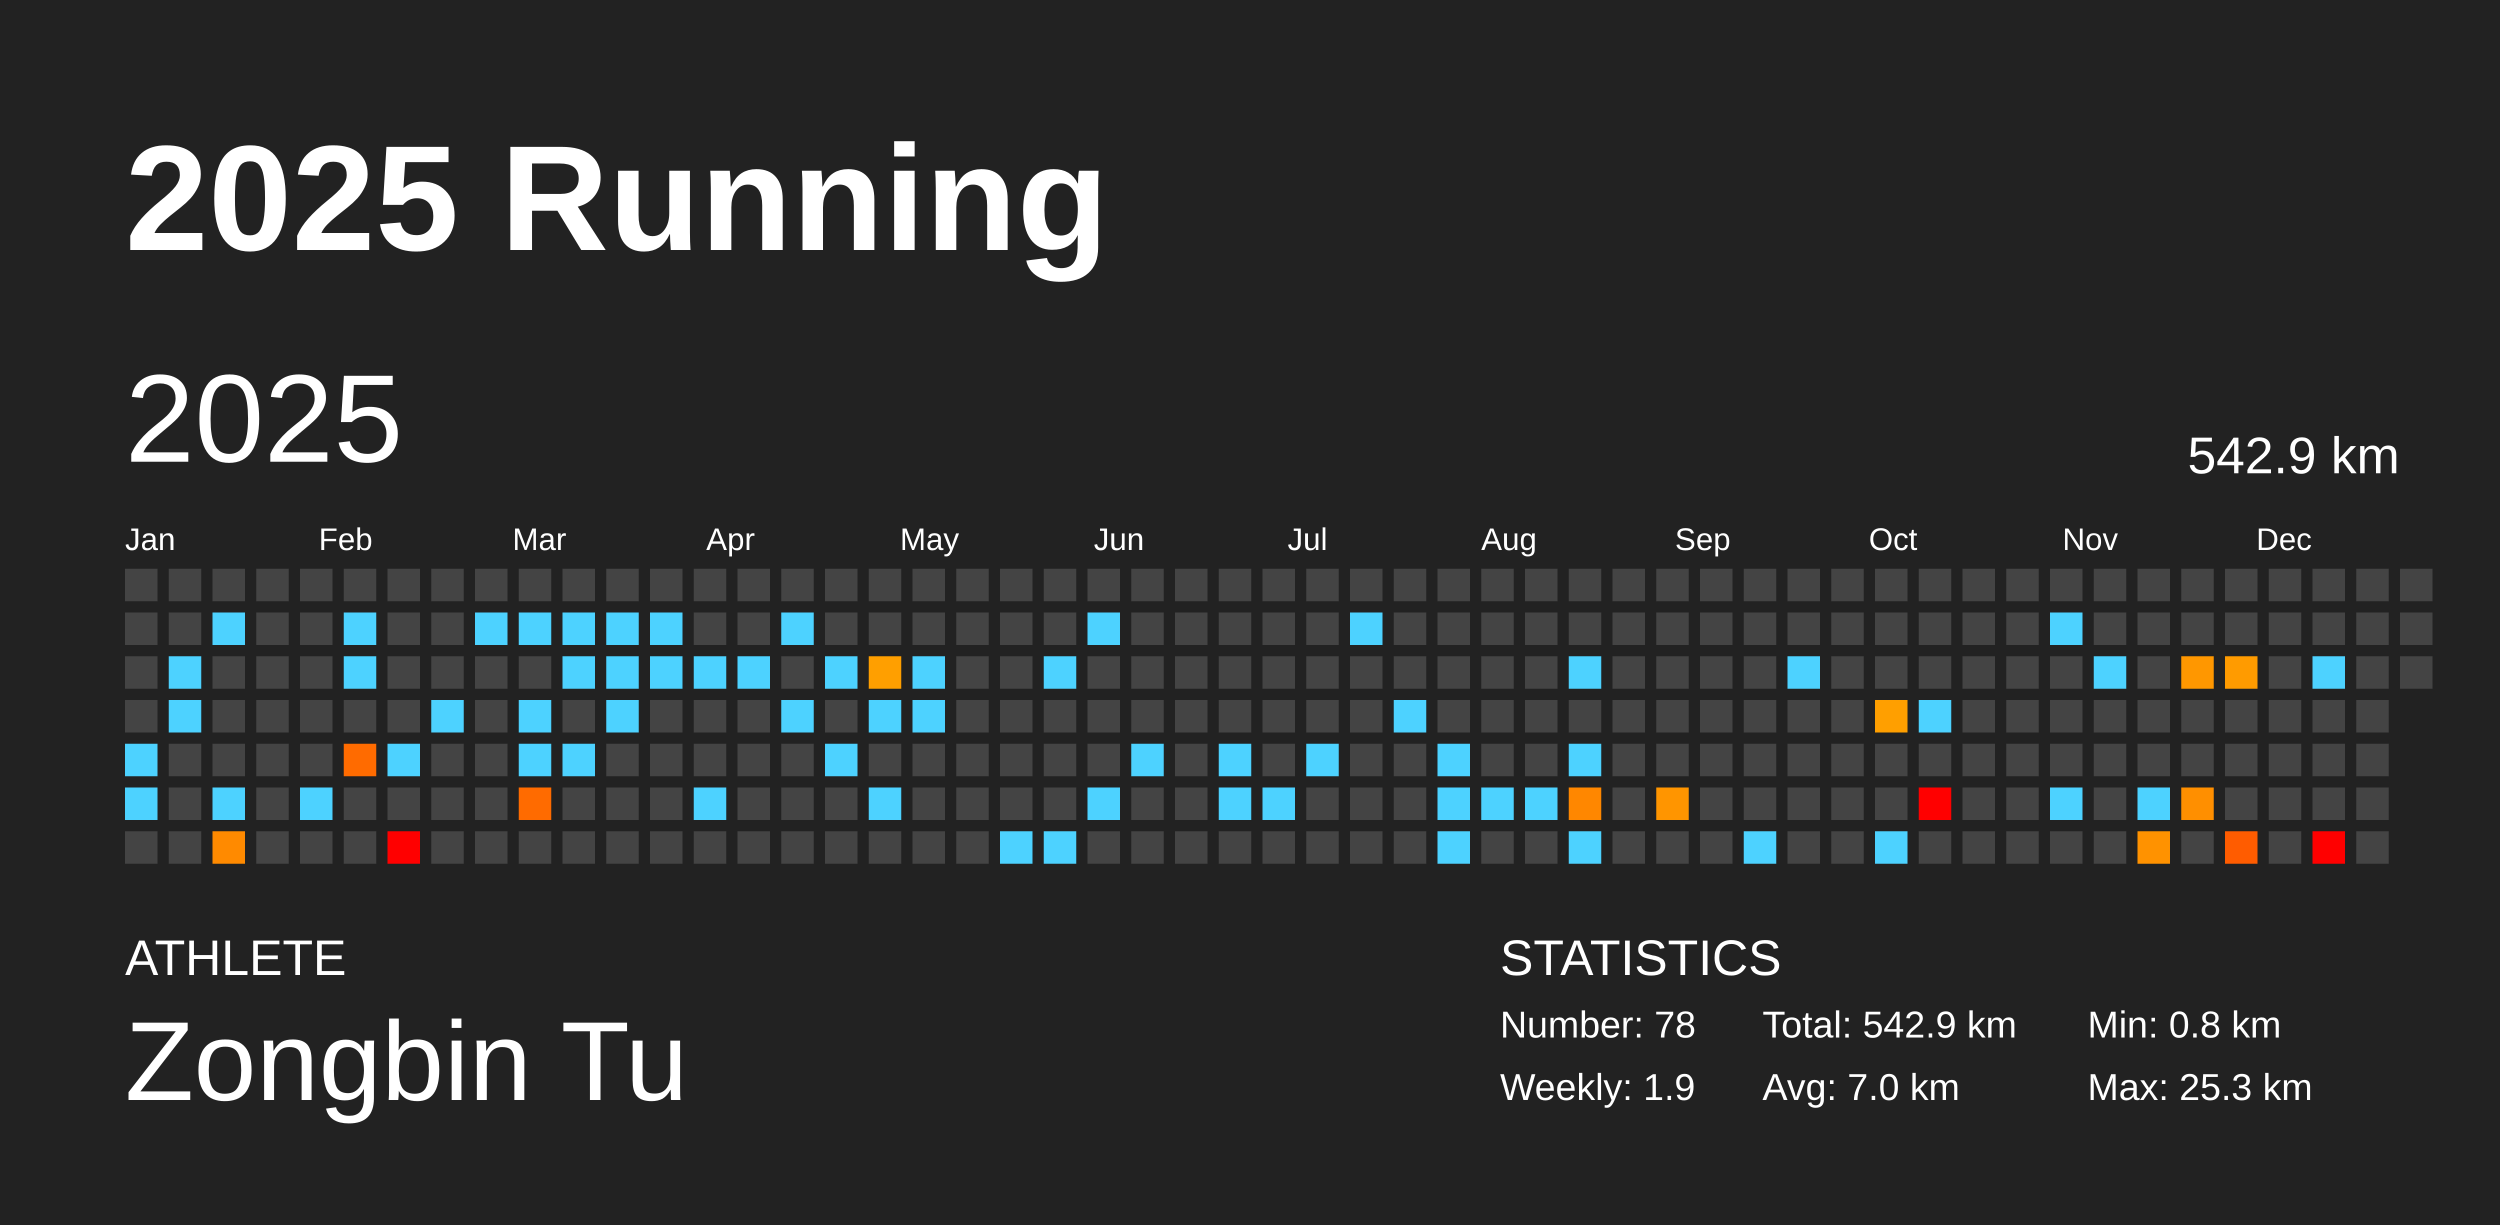
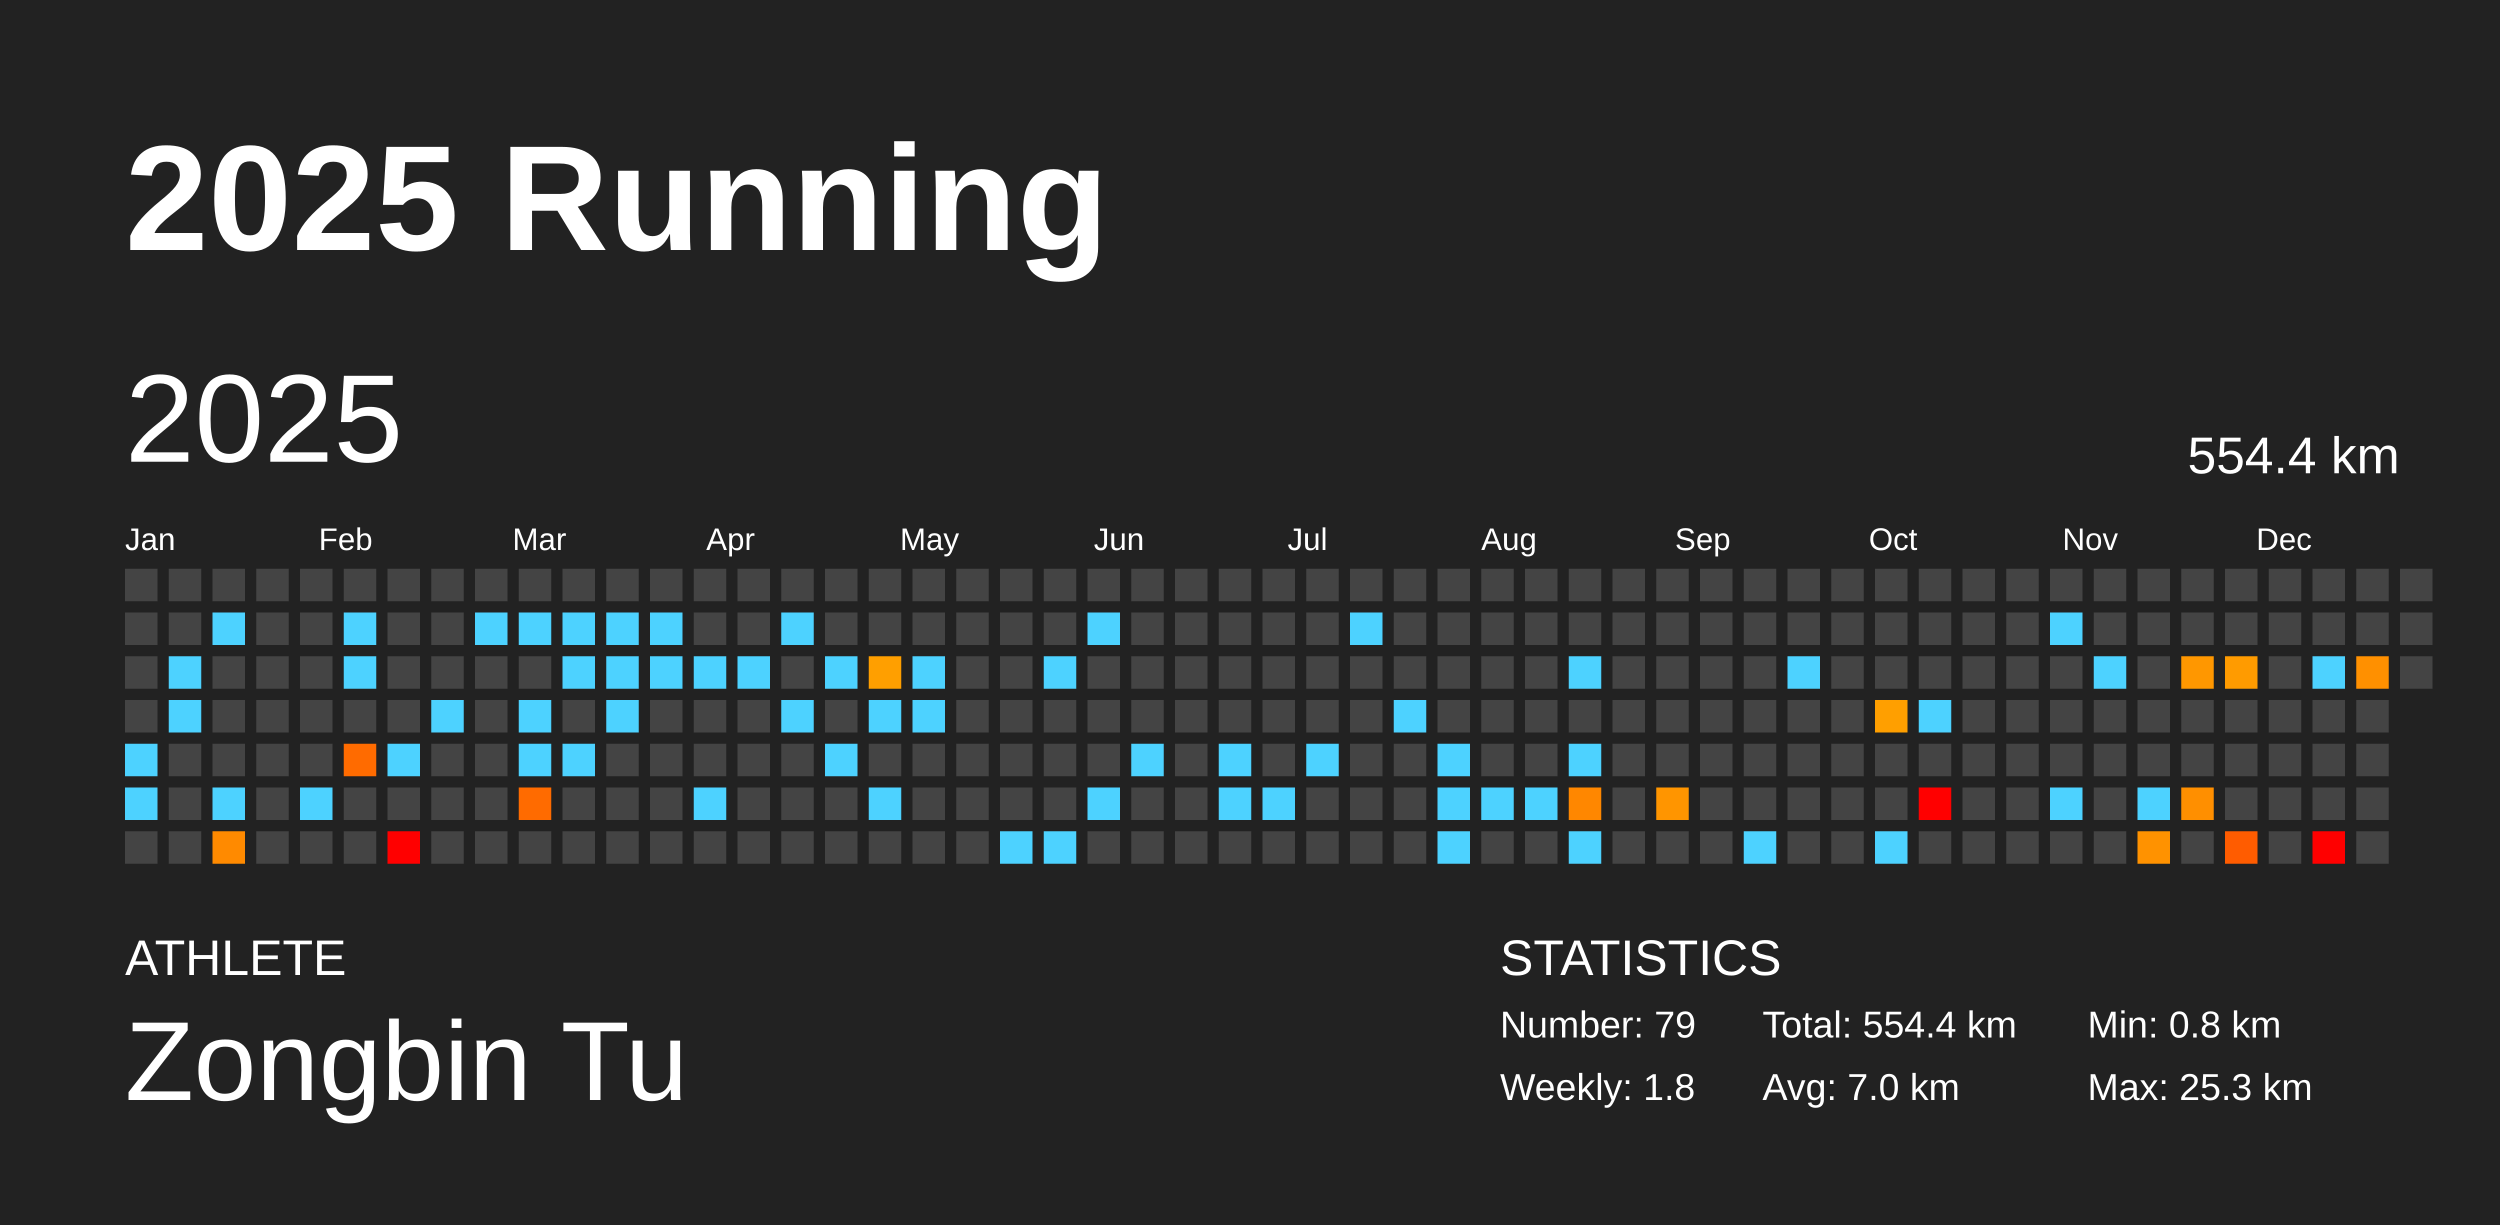
<svg xmlns="http://www.w3.org/2000/svg" baseProfile="full" height="98mm" version="1.1" viewBox="0,0,200,98" width="200mm">
  <defs />
  <rect fill="#222222" height="98" width="200" x="0" y="0" />
  <text fill="#FFFFFF" style="font-size:12px; font-family:Arial; font-weight:bold;" x="10" y="20">2025 Running</text>
  <text fill="#FFFFFF" style="font-size:4px; font-family:Arial" x="10" y="78">ATHLETE</text>
  <text fill="#FFFFFF" style="font-size:9px; font-family:Arial" x="10" y="88">Zongbin Tu</text>
  <text fill="#FFFFFF" style="font-size:4px; font-family:Arial" x="120" y="78">STATISTICS</text>
-   <text fill="#FFFFFF" style="font-size:3px; font-family:Arial" x="120" y="83">Number: 78</text>
-   <text fill="#FFFFFF" style="font-size:3px; font-family:Arial" x="120" y="88">Weekly: 1.9</text>
-   <text fill="#FFFFFF" style="font-size:3px; font-family:Arial" x="141" y="83">Total: 542.9 km</text>
+   <text fill="#FFFFFF" style="font-size:3px; font-family:Arial" x="120" y="83">Number: 79</text>
+   <text fill="#FFFFFF" style="font-size:3px; font-family:Arial" x="120" y="88">Weekly: 1.8</text>
+   <text fill="#FFFFFF" style="font-size:3px; font-family:Arial" x="141" y="83">Total: 554.4 km</text>
  <text fill="#FFFFFF" style="font-size:3px; font-family:Arial" x="141" y="88">Avg: 7.0 km</text>
  <text fill="#FFFFFF" style="font-size:3px; font-family:Arial" x="167" y="83">Min: 0.8 km</text>
  <text fill="#FFFFFF" style="font-size:3px; font-family:Arial" x="167" y="88">Max: 25.3 km</text>
  <text dominant-baseline="hanging" fill="#FFFFFF" style="font-size:10.0px; font-family:Arial;" x="10" y="30">2025</text>
-   <text dominant-baseline="hanging" fill="#FFFFFF" style="font-size:4.125px; font-family:Arial;" x="175" y="35">542.9 km</text>
+   <text dominant-baseline="hanging" fill="#FFFFFF" style="font-size:4.125px; font-family:Arial;" x="175" y="35">554.4 km</text>
  <text fill="#FFFFFF" style="font-size:2.5px; font-family:Arial" x="10.0" y="44">Jan</text>
  <text fill="#FFFFFF" style="font-size:2.5px; font-family:Arial" x="25.5" y="44">Feb</text>
  <text fill="#FFFFFF" style="font-size:2.5px; font-family:Arial" x="41.0" y="44">Mar</text>
  <text fill="#FFFFFF" style="font-size:2.5px; font-family:Arial" x="56.5" y="44">Apr</text>
  <text fill="#FFFFFF" style="font-size:2.5px; font-family:Arial" x="72.0" y="44">May</text>
  <text fill="#FFFFFF" style="font-size:2.5px; font-family:Arial" x="87.5" y="44">Jun</text>
  <text fill="#FFFFFF" style="font-size:2.5px; font-family:Arial" x="103.0" y="44">Jul</text>
  <text fill="#FFFFFF" style="font-size:2.5px; font-family:Arial" x="118.5" y="44">Aug</text>
  <text fill="#FFFFFF" style="font-size:2.5px; font-family:Arial" x="134.0" y="44">Sep</text>
  <text fill="#FFFFFF" style="font-size:2.5px; font-family:Arial" x="149.5" y="44">Oct</text>
  <text fill="#FFFFFF" style="font-size:2.5px; font-family:Arial" x="165.0" y="44">Nov</text>
  <text fill="#FFFFFF" style="font-size:2.5px; font-family:Arial" x="180.5" y="44">Dec</text>
  <rect fill="#444444" height="2.6" width="2.6" x="10.0" y="45.5" />
  <rect fill="#444444" height="2.6" width="2.6" x="10.0" y="49.0" />
  <rect fill="#444444" height="2.6" width="2.6" x="10.0" y="52.5" />
  <rect fill="#444444" height="2.6" width="2.6" x="10.0" y="56.0" />
  <rect fill="#4dd2ff" height="2.6" width="2.6" x="10.0" y="59.5" />
  <rect fill="#4dd2ff" height="2.6" width="2.6" x="10.0" y="63.0" />
  <rect fill="#444444" height="2.6" width="2.6" x="10.0" y="66.5" />
  <rect fill="#444444" height="2.6" width="2.6" x="13.5" y="45.5" />
  <rect fill="#444444" height="2.6" width="2.6" x="13.5" y="49.0" />
  <rect fill="#4dd2ff" height="2.6" width="2.6" x="13.5" y="52.5" />
  <rect fill="#4dd2ff" height="2.6" width="2.6" x="13.5" y="56.0" />
  <rect fill="#444444" height="2.6" width="2.6" x="13.5" y="59.5" />
  <rect fill="#444444" height="2.6" width="2.6" x="13.5" y="63.0" />
  <rect fill="#444444" height="2.6" width="2.6" x="13.5" y="66.5" />
  <rect fill="#444444" height="2.6" width="2.6" x="17.0" y="45.5" />
  <rect fill="#4dd2ff" height="2.6" width="2.6" x="17.0" y="49.0" />
  <rect fill="#444444" height="2.6" width="2.6" x="17.0" y="52.5" />
  <rect fill="#444444" height="2.6" width="2.6" x="17.0" y="56.0" />
  <rect fill="#444444" height="2.6" width="2.6" x="17.0" y="59.5" />
  <rect fill="#4dd2ff" height="2.6" width="2.6" x="17.0" y="63.0" />
  <rect fill="#ff8a00" height="2.6" width="2.6" x="17.0" y="66.5" />
  <rect fill="#444444" height="2.6" width="2.6" x="20.5" y="45.5" />
  <rect fill="#444444" height="2.6" width="2.6" x="20.5" y="49.0" />
  <rect fill="#444444" height="2.6" width="2.6" x="20.5" y="52.5" />
  <rect fill="#444444" height="2.6" width="2.6" x="20.5" y="56.0" />
  <rect fill="#444444" height="2.6" width="2.6" x="20.5" y="59.5" />
  <rect fill="#444444" height="2.6" width="2.6" x="20.5" y="63.0" />
  <rect fill="#444444" height="2.6" width="2.6" x="20.5" y="66.5" />
  <rect fill="#444444" height="2.6" width="2.6" x="24.0" y="45.5" />
  <rect fill="#444444" height="2.6" width="2.6" x="24.0" y="49.0" />
  <rect fill="#444444" height="2.6" width="2.6" x="24.0" y="52.5" />
  <rect fill="#444444" height="2.6" width="2.6" x="24.0" y="56.0" />
  <rect fill="#444444" height="2.6" width="2.6" x="24.0" y="59.5" />
  <rect fill="#4dd2ff" height="2.6" width="2.6" x="24.0" y="63.0" />
  <rect fill="#444444" height="2.6" width="2.6" x="24.0" y="66.5" />
  <rect fill="#444444" height="2.6" width="2.6" x="27.5" y="45.5" />
  <rect fill="#4dd2ff" height="2.6" width="2.6" x="27.5" y="49.0" />
  <rect fill="#4dd2ff" height="2.6" width="2.6" x="27.5" y="52.5" />
  <rect fill="#444444" height="2.6" width="2.6" x="27.5" y="56.0" />
  <rect fill="#ff6b00" height="2.6" width="2.6" x="27.5" y="59.5" />
  <rect fill="#444444" height="2.6" width="2.6" x="27.5" y="63.0" />
  <rect fill="#444444" height="2.6" width="2.6" x="27.5" y="66.5" />
  <rect fill="#444444" height="2.6" width="2.6" x="31.0" y="45.5" />
  <rect fill="#444444" height="2.6" width="2.6" x="31.0" y="49.0" />
  <rect fill="#444444" height="2.6" width="2.6" x="31.0" y="52.5" />
  <rect fill="#444444" height="2.6" width="2.6" x="31.0" y="56.0" />
  <rect fill="#4dd2ff" height="2.6" width="2.6" x="31.0" y="59.5" />
  <rect fill="#444444" height="2.6" width="2.6" x="31.0" y="63.0" />
  <rect fill="red" height="2.6" width="2.6" x="31.0" y="66.5" />
  <rect fill="#444444" height="2.6" width="2.6" x="34.5" y="45.5" />
  <rect fill="#444444" height="2.6" width="2.6" x="34.5" y="49.0" />
  <rect fill="#444444" height="2.6" width="2.6" x="34.5" y="52.5" />
  <rect fill="#4dd2ff" height="2.6" width="2.6" x="34.5" y="56.0" />
  <rect fill="#444444" height="2.6" width="2.6" x="34.5" y="59.5" />
  <rect fill="#444444" height="2.6" width="2.6" x="34.5" y="63.0" />
  <rect fill="#444444" height="2.6" width="2.6" x="34.5" y="66.5" />
  <rect fill="#444444" height="2.6" width="2.6" x="38.0" y="45.5" />
  <rect fill="#4dd2ff" height="2.6" width="2.6" x="38.0" y="49.0" />
  <rect fill="#444444" height="2.6" width="2.6" x="38.0" y="52.5" />
  <rect fill="#444444" height="2.6" width="2.6" x="38.0" y="56.0" />
  <rect fill="#444444" height="2.6" width="2.6" x="38.0" y="59.5" />
  <rect fill="#444444" height="2.6" width="2.6" x="38.0" y="63.0" />
  <rect fill="#444444" height="2.6" width="2.6" x="38.0" y="66.5" />
  <rect fill="#444444" height="2.6" width="2.6" x="41.5" y="45.5" />
  <rect fill="#4dd2ff" height="2.6" width="2.6" x="41.5" y="49.0" />
  <rect fill="#444444" height="2.6" width="2.6" x="41.5" y="52.5" />
  <rect fill="#4dd2ff" height="2.6" width="2.6" x="41.5" y="56.0" />
  <rect fill="#4dd2ff" height="2.6" width="2.6" x="41.5" y="59.5" />
  <rect fill="#ff6b00" height="2.6" width="2.6" x="41.5" y="63.0" />
  <rect fill="#444444" height="2.6" width="2.6" x="41.5" y="66.5" />
  <rect fill="#444444" height="2.6" width="2.6" x="45.0" y="45.5" />
  <rect fill="#4dd2ff" height="2.6" width="2.6" x="45.0" y="49.0" />
  <rect fill="#4dd2ff" height="2.6" width="2.6" x="45.0" y="52.5" />
  <rect fill="#444444" height="2.6" width="2.6" x="45.0" y="56.0" />
  <rect fill="#4dd2ff" height="2.6" width="2.6" x="45.0" y="59.5" />
  <rect fill="#444444" height="2.6" width="2.6" x="45.0" y="63.0" />
  <rect fill="#444444" height="2.6" width="2.6" x="45.0" y="66.5" />
  <rect fill="#444444" height="2.6" width="2.6" x="48.5" y="45.5" />
  <rect fill="#4dd2ff" height="2.6" width="2.6" x="48.5" y="49.0" />
  <rect fill="#4dd2ff" height="2.6" width="2.6" x="48.5" y="52.5" />
  <rect fill="#4dd2ff" height="2.6" width="2.6" x="48.5" y="56.0" />
  <rect fill="#444444" height="2.6" width="2.6" x="48.5" y="59.5" />
  <rect fill="#444444" height="2.6" width="2.6" x="48.5" y="63.0" />
  <rect fill="#444444" height="2.6" width="2.6" x="48.5" y="66.5" />
  <rect fill="#444444" height="2.6" width="2.6" x="52.0" y="45.5" />
  <rect fill="#4dd2ff" height="2.6" width="2.6" x="52.0" y="49.0" />
  <rect fill="#4dd2ff" height="2.6" width="2.6" x="52.0" y="52.5" />
  <rect fill="#444444" height="2.6" width="2.6" x="52.0" y="56.0" />
  <rect fill="#444444" height="2.6" width="2.6" x="52.0" y="59.5" />
  <rect fill="#444444" height="2.6" width="2.6" x="52.0" y="63.0" />
  <rect fill="#444444" height="2.6" width="2.6" x="52.0" y="66.5" />
  <rect fill="#444444" height="2.6" width="2.6" x="55.5" y="45.5" />
  <rect fill="#444444" height="2.6" width="2.6" x="55.5" y="49.0" />
  <rect fill="#4dd2ff" height="2.6" width="2.6" x="55.5" y="52.5" />
  <rect fill="#444444" height="2.6" width="2.6" x="55.5" y="56.0" />
  <rect fill="#444444" height="2.6" width="2.6" x="55.5" y="59.5" />
  <rect fill="#4dd2ff" height="2.6" width="2.6" x="55.5" y="63.0" />
  <rect fill="#444444" height="2.6" width="2.6" x="55.5" y="66.5" />
  <rect fill="#444444" height="2.6" width="2.6" x="59.0" y="45.5" />
  <rect fill="#444444" height="2.6" width="2.6" x="59.0" y="49.0" />
  <rect fill="#4dd2ff" height="2.6" width="2.6" x="59.0" y="52.5" />
  <rect fill="#444444" height="2.6" width="2.6" x="59.0" y="56.0" />
  <rect fill="#444444" height="2.6" width="2.6" x="59.0" y="59.5" />
  <rect fill="#444444" height="2.6" width="2.6" x="59.0" y="63.0" />
  <rect fill="#444444" height="2.6" width="2.6" x="59.0" y="66.5" />
  <rect fill="#444444" height="2.6" width="2.6" x="62.5" y="45.5" />
  <rect fill="#4dd2ff" height="2.6" width="2.6" x="62.5" y="49.0" />
  <rect fill="#444444" height="2.6" width="2.6" x="62.5" y="52.5" />
  <rect fill="#4dd2ff" height="2.6" width="2.6" x="62.5" y="56.0" />
  <rect fill="#444444" height="2.6" width="2.6" x="62.5" y="59.5" />
  <rect fill="#444444" height="2.6" width="2.6" x="62.5" y="63.0" />
  <rect fill="#444444" height="2.6" width="2.6" x="62.5" y="66.5" />
  <rect fill="#444444" height="2.6" width="2.6" x="66.0" y="45.5" />
  <rect fill="#444444" height="2.6" width="2.6" x="66.0" y="49.0" />
  <rect fill="#4dd2ff" height="2.6" width="2.6" x="66.0" y="52.5" />
  <rect fill="#444444" height="2.6" width="2.6" x="66.0" y="56.0" />
  <rect fill="#4dd2ff" height="2.6" width="2.6" x="66.0" y="59.5" />
  <rect fill="#444444" height="2.6" width="2.6" x="66.0" y="63.0" />
  <rect fill="#444444" height="2.6" width="2.6" x="66.0" y="66.5" />
  <rect fill="#444444" height="2.6" width="2.6" x="69.5" y="45.5" />
  <rect fill="#444444" height="2.6" width="2.6" x="69.5" y="49.0" />
  <rect fill="#ff9f00" height="2.6" width="2.6" x="69.5" y="52.5" />
  <rect fill="#4dd2ff" height="2.6" width="2.6" x="69.5" y="56.0" />
  <rect fill="#444444" height="2.6" width="2.6" x="69.5" y="59.5" />
  <rect fill="#4dd2ff" height="2.6" width="2.6" x="69.5" y="63.0" />
  <rect fill="#444444" height="2.6" width="2.6" x="69.5" y="66.5" />
  <rect fill="#444444" height="2.6" width="2.6" x="73.0" y="45.5" />
  <rect fill="#444444" height="2.6" width="2.6" x="73.0" y="49.0" />
  <rect fill="#4dd2ff" height="2.6" width="2.6" x="73.0" y="52.5" />
  <rect fill="#4dd2ff" height="2.6" width="2.6" x="73.0" y="56.0" />
  <rect fill="#444444" height="2.6" width="2.6" x="73.0" y="59.5" />
  <rect fill="#444444" height="2.6" width="2.6" x="73.0" y="63.0" />
  <rect fill="#444444" height="2.6" width="2.6" x="73.0" y="66.5" />
  <rect fill="#444444" height="2.6" width="2.6" x="76.5" y="45.5" />
  <rect fill="#444444" height="2.6" width="2.6" x="76.5" y="49.0" />
  <rect fill="#444444" height="2.6" width="2.6" x="76.5" y="52.5" />
  <rect fill="#444444" height="2.6" width="2.6" x="76.5" y="56.0" />
  <rect fill="#444444" height="2.6" width="2.6" x="76.5" y="59.5" />
  <rect fill="#444444" height="2.6" width="2.6" x="76.5" y="63.0" />
  <rect fill="#444444" height="2.6" width="2.6" x="76.5" y="66.5" />
  <rect fill="#444444" height="2.6" width="2.6" x="80.0" y="45.5" />
  <rect fill="#444444" height="2.6" width="2.6" x="80.0" y="49.0" />
  <rect fill="#444444" height="2.6" width="2.6" x="80.0" y="52.5" />
  <rect fill="#444444" height="2.6" width="2.6" x="80.0" y="56.0" />
  <rect fill="#444444" height="2.6" width="2.6" x="80.0" y="59.5" />
  <rect fill="#444444" height="2.6" width="2.6" x="80.0" y="63.0" />
  <rect fill="#4dd2ff" height="2.6" width="2.6" x="80.0" y="66.5" />
  <rect fill="#444444" height="2.6" width="2.6" x="83.5" y="45.5" />
  <rect fill="#444444" height="2.6" width="2.6" x="83.5" y="49.0" />
  <rect fill="#4dd2ff" height="2.6" width="2.6" x="83.5" y="52.5" />
  <rect fill="#444444" height="2.6" width="2.6" x="83.5" y="56.0" />
  <rect fill="#444444" height="2.6" width="2.6" x="83.5" y="59.5" />
  <rect fill="#444444" height="2.6" width="2.6" x="83.5" y="63.0" />
  <rect fill="#4dd2ff" height="2.6" width="2.6" x="83.5" y="66.5" />
  <rect fill="#444444" height="2.6" width="2.6" x="87.0" y="45.5" />
  <rect fill="#4dd2ff" height="2.6" width="2.6" x="87.0" y="49.0" />
  <rect fill="#444444" height="2.6" width="2.6" x="87.0" y="52.5" />
  <rect fill="#444444" height="2.6" width="2.6" x="87.0" y="56.0" />
  <rect fill="#444444" height="2.6" width="2.6" x="87.0" y="59.5" />
  <rect fill="#4dd2ff" height="2.6" width="2.6" x="87.0" y="63.0" />
  <rect fill="#444444" height="2.6" width="2.6" x="87.0" y="66.5" />
  <rect fill="#444444" height="2.6" width="2.6" x="90.5" y="45.5" />
  <rect fill="#444444" height="2.6" width="2.6" x="90.5" y="49.0" />
  <rect fill="#444444" height="2.6" width="2.6" x="90.5" y="52.5" />
  <rect fill="#444444" height="2.6" width="2.6" x="90.5" y="56.0" />
  <rect fill="#4dd2ff" height="2.6" width="2.6" x="90.5" y="59.5" />
  <rect fill="#444444" height="2.6" width="2.6" x="90.5" y="63.0" />
  <rect fill="#444444" height="2.6" width="2.6" x="90.5" y="66.5" />
  <rect fill="#444444" height="2.6" width="2.6" x="94.0" y="45.5" />
  <rect fill="#444444" height="2.6" width="2.6" x="94.0" y="49.0" />
  <rect fill="#444444" height="2.6" width="2.6" x="94.0" y="52.5" />
  <rect fill="#444444" height="2.6" width="2.6" x="94.0" y="56.0" />
  <rect fill="#444444" height="2.6" width="2.6" x="94.0" y="59.5" />
  <rect fill="#444444" height="2.6" width="2.6" x="94.0" y="63.0" />
  <rect fill="#444444" height="2.6" width="2.6" x="94.0" y="66.5" />
  <rect fill="#444444" height="2.6" width="2.6" x="97.5" y="45.5" />
  <rect fill="#444444" height="2.6" width="2.6" x="97.5" y="49.0" />
  <rect fill="#444444" height="2.6" width="2.6" x="97.5" y="52.5" />
  <rect fill="#444444" height="2.6" width="2.6" x="97.5" y="56.0" />
  <rect fill="#4dd2ff" height="2.6" width="2.6" x="97.5" y="59.5" />
  <rect fill="#4dd2ff" height="2.6" width="2.6" x="97.5" y="63.0" />
  <rect fill="#444444" height="2.6" width="2.6" x="97.5" y="66.5" />
  <rect fill="#444444" height="2.6" width="2.6" x="101.0" y="45.5" />
  <rect fill="#444444" height="2.6" width="2.6" x="101.0" y="49.0" />
  <rect fill="#444444" height="2.6" width="2.6" x="101.0" y="52.5" />
  <rect fill="#444444" height="2.6" width="2.6" x="101.0" y="56.0" />
  <rect fill="#444444" height="2.6" width="2.6" x="101.0" y="59.5" />
  <rect fill="#4dd2ff" height="2.6" width="2.6" x="101.0" y="63.0" />
  <rect fill="#444444" height="2.6" width="2.6" x="101.0" y="66.5" />
  <rect fill="#444444" height="2.6" width="2.6" x="104.5" y="45.5" />
  <rect fill="#444444" height="2.6" width="2.6" x="104.5" y="49.0" />
  <rect fill="#444444" height="2.6" width="2.6" x="104.5" y="52.5" />
  <rect fill="#444444" height="2.6" width="2.6" x="104.5" y="56.0" />
  <rect fill="#4dd2ff" height="2.6" width="2.6" x="104.5" y="59.5" />
  <rect fill="#444444" height="2.6" width="2.6" x="104.5" y="63.0" />
  <rect fill="#444444" height="2.6" width="2.6" x="104.5" y="66.5" />
  <rect fill="#444444" height="2.6" width="2.6" x="108.0" y="45.5" />
  <rect fill="#4dd2ff" height="2.6" width="2.6" x="108.0" y="49.0" />
  <rect fill="#444444" height="2.6" width="2.6" x="108.0" y="52.5" />
  <rect fill="#444444" height="2.6" width="2.6" x="108.0" y="56.0" />
  <rect fill="#444444" height="2.6" width="2.6" x="108.0" y="59.5" />
  <rect fill="#444444" height="2.6" width="2.6" x="108.0" y="63.0" />
  <rect fill="#444444" height="2.6" width="2.6" x="108.0" y="66.5" />
  <rect fill="#444444" height="2.6" width="2.6" x="111.5" y="45.5" />
  <rect fill="#444444" height="2.6" width="2.6" x="111.5" y="49.0" />
  <rect fill="#444444" height="2.6" width="2.6" x="111.5" y="52.5" />
  <rect fill="#4dd2ff" height="2.6" width="2.6" x="111.5" y="56.0" />
  <rect fill="#444444" height="2.6" width="2.6" x="111.5" y="59.5" />
  <rect fill="#444444" height="2.6" width="2.6" x="111.5" y="63.0" />
  <rect fill="#444444" height="2.6" width="2.6" x="111.5" y="66.5" />
  <rect fill="#444444" height="2.6" width="2.6" x="115.0" y="45.5" />
  <rect fill="#444444" height="2.6" width="2.6" x="115.0" y="49.0" />
  <rect fill="#444444" height="2.6" width="2.6" x="115.0" y="52.5" />
  <rect fill="#444444" height="2.6" width="2.6" x="115.0" y="56.0" />
  <rect fill="#4dd2ff" height="2.6" width="2.6" x="115.0" y="59.5" />
  <rect fill="#4dd2ff" height="2.6" width="2.6" x="115.0" y="63.0" />
  <rect fill="#4dd2ff" height="2.6" width="2.6" x="115.0" y="66.5" />
  <rect fill="#444444" height="2.6" width="2.6" x="118.5" y="45.5" />
  <rect fill="#444444" height="2.6" width="2.6" x="118.5" y="49.0" />
  <rect fill="#444444" height="2.6" width="2.6" x="118.5" y="52.5" />
  <rect fill="#444444" height="2.6" width="2.6" x="118.5" y="56.0" />
  <rect fill="#444444" height="2.6" width="2.6" x="118.5" y="59.5" />
  <rect fill="#4dd2ff" height="2.6" width="2.6" x="118.5" y="63.0" />
  <rect fill="#444444" height="2.6" width="2.6" x="118.5" y="66.5" />
  <rect fill="#444444" height="2.6" width="2.6" x="122.0" y="45.5" />
  <rect fill="#444444" height="2.6" width="2.6" x="122.0" y="49.0" />
  <rect fill="#444444" height="2.6" width="2.6" x="122.0" y="52.5" />
  <rect fill="#444444" height="2.6" width="2.6" x="122.0" y="56.0" />
  <rect fill="#444444" height="2.6" width="2.6" x="122.0" y="59.5" />
  <rect fill="#4dd2ff" height="2.6" width="2.6" x="122.0" y="63.0" />
  <rect fill="#444444" height="2.6" width="2.6" x="122.0" y="66.5" />
  <rect fill="#444444" height="2.6" width="2.6" x="125.5" y="45.5" />
  <rect fill="#444444" height="2.6" width="2.6" x="125.5" y="49.0" />
  <rect fill="#4dd2ff" height="2.6" width="2.6" x="125.5" y="52.5" />
  <rect fill="#444444" height="2.6" width="2.6" x="125.5" y="56.0" />
  <rect fill="#4dd2ff" height="2.6" width="2.6" x="125.5" y="59.5" />
  <rect fill="#ff8700" height="2.6" width="2.6" x="125.5" y="63.0" />
  <rect fill="#4dd2ff" height="2.6" width="2.6" x="125.5" y="66.5" />
  <rect fill="#444444" height="2.6" width="2.6" x="129.0" y="45.5" />
  <rect fill="#444444" height="2.6" width="2.6" x="129.0" y="49.0" />
  <rect fill="#444444" height="2.6" width="2.6" x="129.0" y="52.5" />
  <rect fill="#444444" height="2.6" width="2.6" x="129.0" y="56.0" />
  <rect fill="#444444" height="2.6" width="2.6" x="129.0" y="59.5" />
  <rect fill="#444444" height="2.6" width="2.6" x="129.0" y="63.0" />
  <rect fill="#444444" height="2.6" width="2.6" x="129.0" y="66.5" />
  <rect fill="#444444" height="2.6" width="2.6" x="132.5" y="45.5" />
  <rect fill="#444444" height="2.6" width="2.6" x="132.5" y="49.0" />
  <rect fill="#444444" height="2.6" width="2.6" x="132.5" y="52.5" />
  <rect fill="#444444" height="2.6" width="2.6" x="132.5" y="56.0" />
  <rect fill="#444444" height="2.6" width="2.6" x="132.5" y="59.5" />
  <rect fill="#ff9500" height="2.6" width="2.6" x="132.5" y="63.0" />
  <rect fill="#444444" height="2.6" width="2.6" x="132.5" y="66.5" />
  <rect fill="#444444" height="2.6" width="2.6" x="136.0" y="45.5" />
  <rect fill="#444444" height="2.6" width="2.6" x="136.0" y="49.0" />
  <rect fill="#444444" height="2.6" width="2.6" x="136.0" y="52.5" />
  <rect fill="#444444" height="2.6" width="2.6" x="136.0" y="56.0" />
  <rect fill="#444444" height="2.6" width="2.6" x="136.0" y="59.5" />
  <rect fill="#444444" height="2.6" width="2.6" x="136.0" y="63.0" />
  <rect fill="#444444" height="2.6" width="2.6" x="136.0" y="66.5" />
  <rect fill="#444444" height="2.6" width="2.6" x="139.5" y="45.5" />
  <rect fill="#444444" height="2.6" width="2.6" x="139.5" y="49.0" />
  <rect fill="#444444" height="2.6" width="2.6" x="139.5" y="52.5" />
  <rect fill="#444444" height="2.6" width="2.6" x="139.5" y="56.0" />
  <rect fill="#444444" height="2.6" width="2.6" x="139.5" y="59.5" />
  <rect fill="#444444" height="2.6" width="2.6" x="139.5" y="63.0" />
  <rect fill="#4dd2ff" height="2.6" width="2.6" x="139.5" y="66.5" />
  <rect fill="#444444" height="2.6" width="2.6" x="143.0" y="45.5" />
  <rect fill="#444444" height="2.6" width="2.6" x="143.0" y="49.0" />
  <rect fill="#4dd2ff" height="2.6" width="2.6" x="143.0" y="52.5" />
  <rect fill="#444444" height="2.6" width="2.6" x="143.0" y="56.0" />
  <rect fill="#444444" height="2.6" width="2.6" x="143.0" y="59.5" />
  <rect fill="#444444" height="2.6" width="2.6" x="143.0" y="63.0" />
  <rect fill="#444444" height="2.6" width="2.6" x="143.0" y="66.5" />
  <rect fill="#444444" height="2.6" width="2.6" x="146.5" y="45.5" />
  <rect fill="#444444" height="2.6" width="2.6" x="146.5" y="49.0" />
  <rect fill="#444444" height="2.6" width="2.6" x="146.5" y="52.5" />
  <rect fill="#444444" height="2.6" width="2.6" x="146.5" y="56.0" />
  <rect fill="#444444" height="2.6" width="2.6" x="146.5" y="59.5" />
  <rect fill="#444444" height="2.6" width="2.6" x="146.5" y="63.0" />
  <rect fill="#444444" height="2.6" width="2.6" x="146.5" y="66.5" />
  <rect fill="#444444" height="2.6" width="2.6" x="150.0" y="45.5" />
  <rect fill="#444444" height="2.6" width="2.6" x="150.0" y="49.0" />
  <rect fill="#444444" height="2.6" width="2.6" x="150.0" y="52.5" />
  <rect fill="#ff9f00" height="2.6" width="2.6" x="150.0" y="56.0" />
  <rect fill="#444444" height="2.6" width="2.6" x="150.0" y="59.5" />
  <rect fill="#444444" height="2.6" width="2.6" x="150.0" y="63.0" />
  <rect fill="#4dd2ff" height="2.6" width="2.6" x="150.0" y="66.5" />
  <rect fill="#444444" height="2.6" width="2.6" x="153.5" y="45.5" />
  <rect fill="#444444" height="2.6" width="2.6" x="153.5" y="49.0" />
  <rect fill="#444444" height="2.6" width="2.6" x="153.5" y="52.5" />
  <rect fill="#4dd2ff" height="2.6" width="2.6" x="153.5" y="56.0" />
  <rect fill="#444444" height="2.6" width="2.6" x="153.5" y="59.5" />
  <rect fill="red" height="2.6" width="2.6" x="153.5" y="63.0" />
  <rect fill="#444444" height="2.6" width="2.6" x="153.5" y="66.5" />
  <rect fill="#444444" height="2.6" width="2.6" x="157.0" y="45.5" />
  <rect fill="#444444" height="2.6" width="2.6" x="157.0" y="49.0" />
  <rect fill="#444444" height="2.6" width="2.6" x="157.0" y="52.5" />
  <rect fill="#444444" height="2.6" width="2.6" x="157.0" y="56.0" />
  <rect fill="#444444" height="2.6" width="2.6" x="157.0" y="59.5" />
  <rect fill="#444444" height="2.6" width="2.6" x="157.0" y="63.0" />
  <rect fill="#444444" height="2.6" width="2.6" x="157.0" y="66.5" />
  <rect fill="#444444" height="2.6" width="2.6" x="160.5" y="45.5" />
  <rect fill="#444444" height="2.6" width="2.6" x="160.5" y="49.0" />
  <rect fill="#444444" height="2.6" width="2.6" x="160.5" y="52.5" />
  <rect fill="#444444" height="2.6" width="2.6" x="160.5" y="56.0" />
  <rect fill="#444444" height="2.6" width="2.6" x="160.5" y="59.5" />
  <rect fill="#444444" height="2.6" width="2.6" x="160.5" y="63.0" />
  <rect fill="#444444" height="2.6" width="2.6" x="160.5" y="66.5" />
  <rect fill="#444444" height="2.6" width="2.6" x="164.0" y="45.5" />
  <rect fill="#4dd2ff" height="2.6" width="2.6" x="164.0" y="49.0" />
  <rect fill="#444444" height="2.6" width="2.6" x="164.0" y="52.5" />
  <rect fill="#444444" height="2.6" width="2.6" x="164.0" y="56.0" />
  <rect fill="#444444" height="2.6" width="2.6" x="164.0" y="59.5" />
  <rect fill="#4dd2ff" height="2.6" width="2.6" x="164.0" y="63.0" />
  <rect fill="#444444" height="2.6" width="2.6" x="164.0" y="66.5" />
  <rect fill="#444444" height="2.6" width="2.6" x="167.5" y="45.5" />
  <rect fill="#444444" height="2.6" width="2.6" x="167.5" y="49.0" />
  <rect fill="#4dd2ff" height="2.6" width="2.6" x="167.5" y="52.5" />
  <rect fill="#444444" height="2.6" width="2.6" x="167.5" y="56.0" />
  <rect fill="#444444" height="2.6" width="2.6" x="167.5" y="59.5" />
  <rect fill="#444444" height="2.6" width="2.6" x="167.5" y="63.0" />
  <rect fill="#444444" height="2.6" width="2.6" x="167.5" y="66.5" />
  <rect fill="#444444" height="2.6" width="2.6" x="171.0" y="45.5" />
  <rect fill="#444444" height="2.6" width="2.6" x="171.0" y="49.0" />
  <rect fill="#444444" height="2.6" width="2.6" x="171.0" y="52.5" />
  <rect fill="#444444" height="2.6" width="2.6" x="171.0" y="56.0" />
  <rect fill="#444444" height="2.6" width="2.6" x="171.0" y="59.5" />
  <rect fill="#4dd2ff" height="2.6" width="2.6" x="171.0" y="63.0" />
  <rect fill="#ff9200" height="2.6" width="2.6" x="171.0" y="66.5" />
  <rect fill="#444444" height="2.6" width="2.6" x="174.5" y="45.5" />
  <rect fill="#444444" height="2.6" width="2.6" x="174.5" y="49.0" />
  <rect fill="#ff9700" height="2.6" width="2.6" x="174.5" y="52.5" />
  <rect fill="#444444" height="2.6" width="2.6" x="174.5" y="56.0" />
  <rect fill="#444444" height="2.6" width="2.6" x="174.5" y="59.5" />
  <rect fill="#ff8f00" height="2.6" width="2.6" x="174.5" y="63.0" />
  <rect fill="#444444" height="2.6" width="2.6" x="174.5" y="66.5" />
  <rect fill="#444444" height="2.6" width="2.6" x="178.0" y="45.5" />
  <rect fill="#444444" height="2.6" width="2.6" x="178.0" y="49.0" />
  <rect fill="#ff9b00" height="2.6" width="2.6" x="178.0" y="52.5" />
  <rect fill="#444444" height="2.6" width="2.6" x="178.0" y="56.0" />
  <rect fill="#444444" height="2.6" width="2.6" x="178.0" y="59.5" />
  <rect fill="#444444" height="2.6" width="2.6" x="178.0" y="63.0" />
  <rect fill="#ff5c00" height="2.6" width="2.6" x="178.0" y="66.5" />
  <rect fill="#444444" height="2.6" width="2.6" x="181.5" y="45.5" />
  <rect fill="#444444" height="2.6" width="2.6" x="181.5" y="49.0" />
  <rect fill="#444444" height="2.6" width="2.6" x="181.5" y="52.5" />
  <rect fill="#444444" height="2.6" width="2.6" x="181.5" y="56.0" />
  <rect fill="#444444" height="2.6" width="2.6" x="181.5" y="59.5" />
  <rect fill="#444444" height="2.6" width="2.6" x="181.5" y="63.0" />
  <rect fill="#444444" height="2.6" width="2.6" x="181.5" y="66.5" />
  <rect fill="#444444" height="2.6" width="2.6" x="185.0" y="45.5" />
  <rect fill="#444444" height="2.6" width="2.6" x="185.0" y="49.0" />
  <rect fill="#4dd2ff" height="2.6" width="2.6" x="185.0" y="52.5" />
  <rect fill="#444444" height="2.6" width="2.6" x="185.0" y="56.0" />
  <rect fill="#444444" height="2.6" width="2.6" x="185.0" y="59.5" />
  <rect fill="#444444" height="2.6" width="2.6" x="185.0" y="63.0" />
  <rect fill="red" height="2.6" width="2.6" x="185.0" y="66.5" />
  <rect fill="#444444" height="2.6" width="2.6" x="188.5" y="45.5" />
  <rect fill="#444444" height="2.6" width="2.6" x="188.5" y="49.0" />
-   <rect fill="#444444" height="2.6" width="2.6" x="188.5" y="52.5" />
+   <rect fill="#ff9000" height="2.6" width="2.6" x="188.5" y="52.5" />
  <rect fill="#444444" height="2.6" width="2.6" x="188.5" y="56.0" />
  <rect fill="#444444" height="2.6" width="2.6" x="188.5" y="59.5" />
  <rect fill="#444444" height="2.6" width="2.6" x="188.5" y="63.0" />
  <rect fill="#444444" height="2.6" width="2.6" x="188.5" y="66.5" />
  <rect fill="#444444" height="2.6" width="2.6" x="192.0" y="45.5" />
  <rect fill="#444444" height="2.6" width="2.6" x="192.0" y="49.0" />
  <rect fill="#444444" height="2.6" width="2.6" x="192.0" y="52.5" />
</svg>
